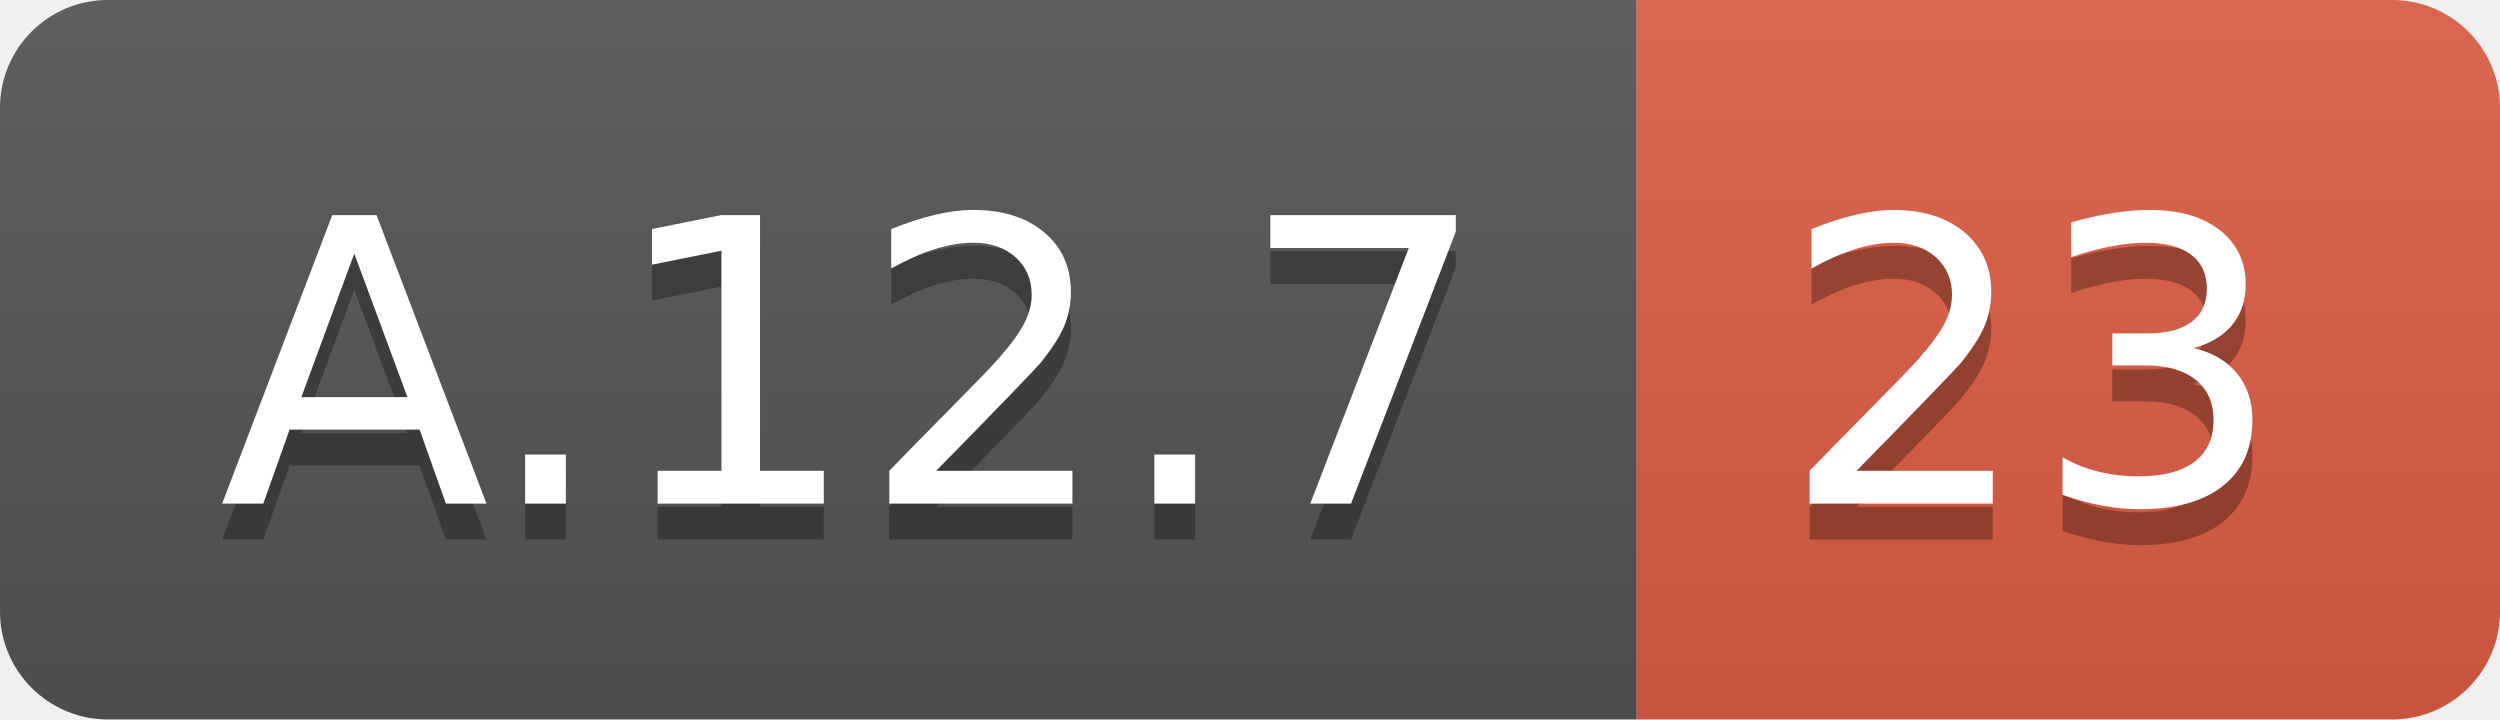
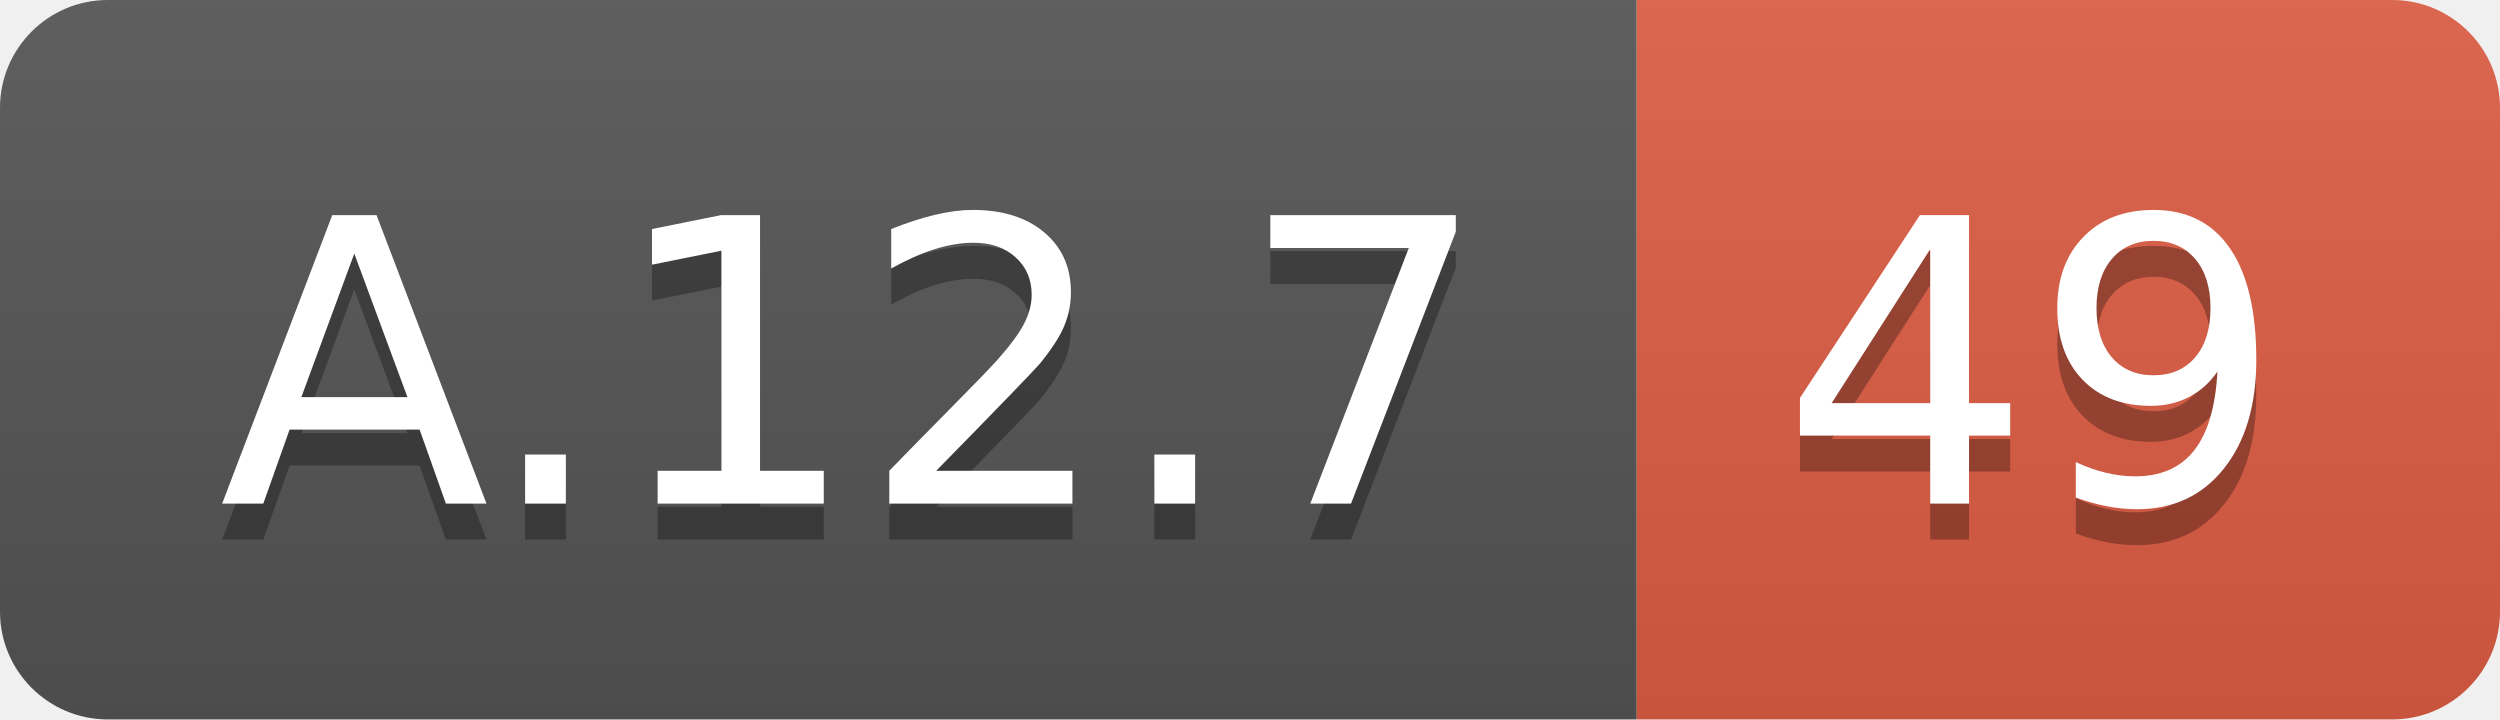
<svg xmlns="http://www.w3.org/2000/svg" width="69.5" height="20">
  <linearGradient id="smooth" x2="0" y2="100%">
    <stop offset="0" stop-color="#bbb" stop-opacity=".1" />
    <stop offset="1" stop-opacity=".1" />
  </linearGradient>
  <clipPath id="round">
    <rect width="69.5" height="20" rx="3" fill="#fff" />
  </clipPath>
  <g clip-path="url(#round)">
    <rect width="45.5" height="20" fill="#555" />
    <rect x="45.5" width="24.0" height="20" fill="#e05d44" />
    <rect width="69.5" height="20" fill="url(#smooth)" />
  </g>
  <g fill="#fff" text-anchor="middle" font-family="DejaVu Sans,Verdana,Geneva,sans-serif" font-size="110">
    <text x="237.5" y="150" fill="#010101" fill-opacity=".3" transform="scale(0.1)" textLength="355.0" lengthAdjust="spacing">A.12.7</text>
    <text x="237.5" y="140" transform="scale(0.1)" textLength="355.0" lengthAdjust="spacing">A.12.7</text>
-     <text x="565.0" y="150" fill="#010101" fill-opacity=".3" transform="scale(0.1)" textLength="140.0" lengthAdjust="spacing">23</text>
-     <text x="565.0" y="140" transform="scale(0.1)" textLength="140.0" lengthAdjust="spacing">23</text>
+     <text x="565.0" y="150" fill="#010101" fill-opacity=".3" transform="scale(0.1)" textLength="140.0" lengthAdjust="spacing">49</text>
+     <text x="565.0" y="140" transform="scale(0.1)" textLength="140.0" lengthAdjust="spacing">49</text>
  </g>
</svg>
